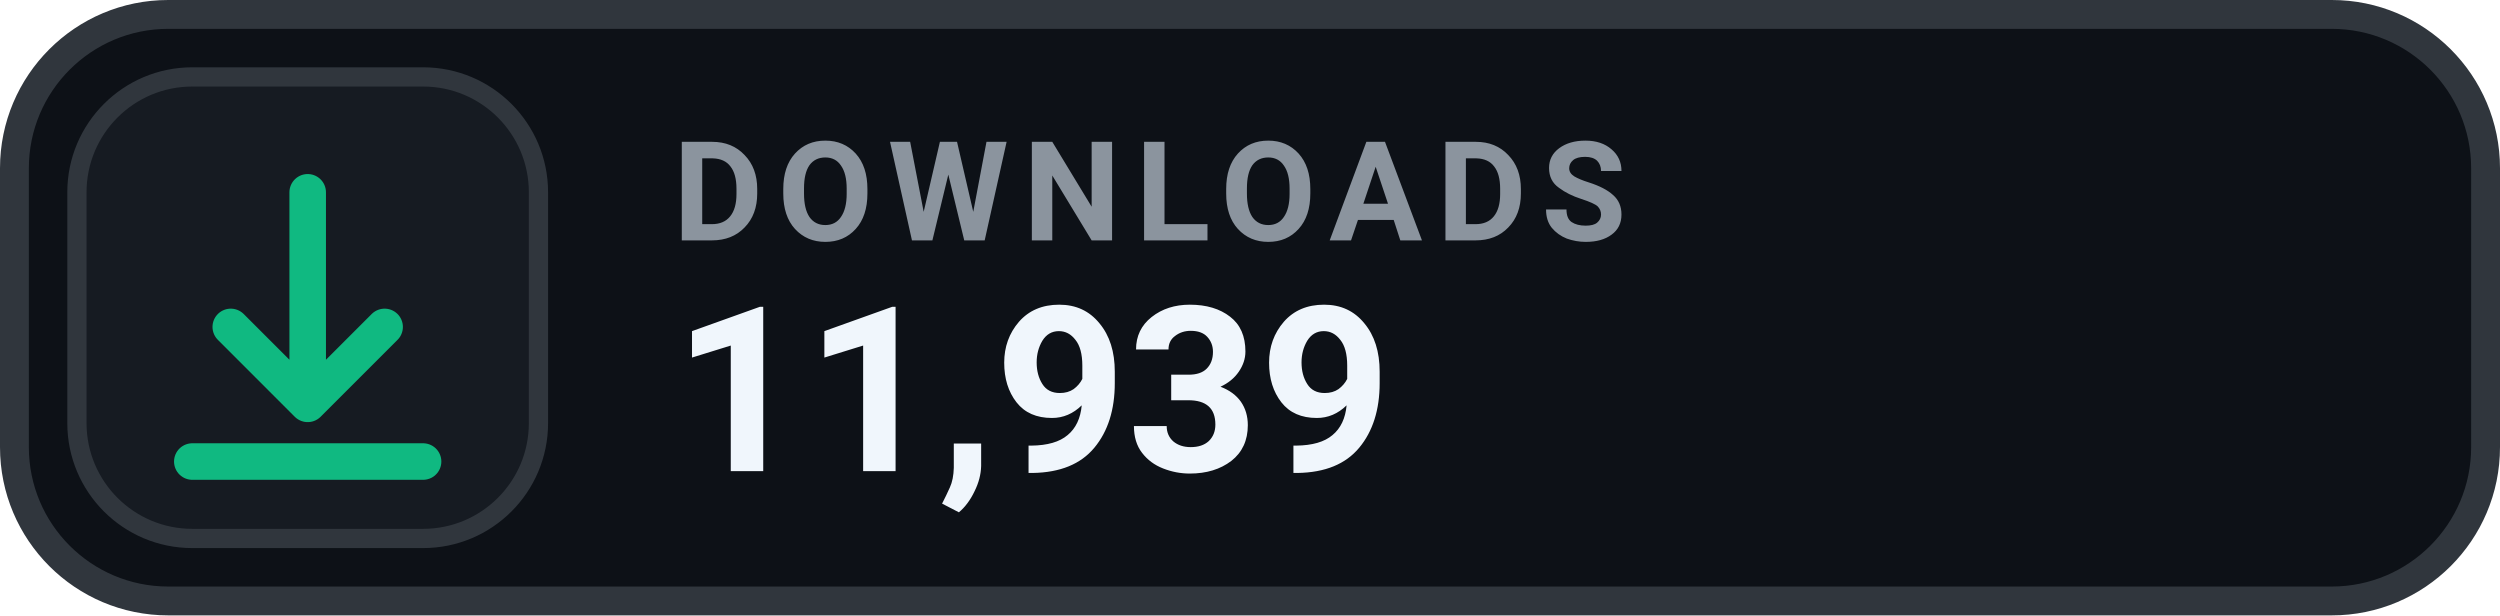
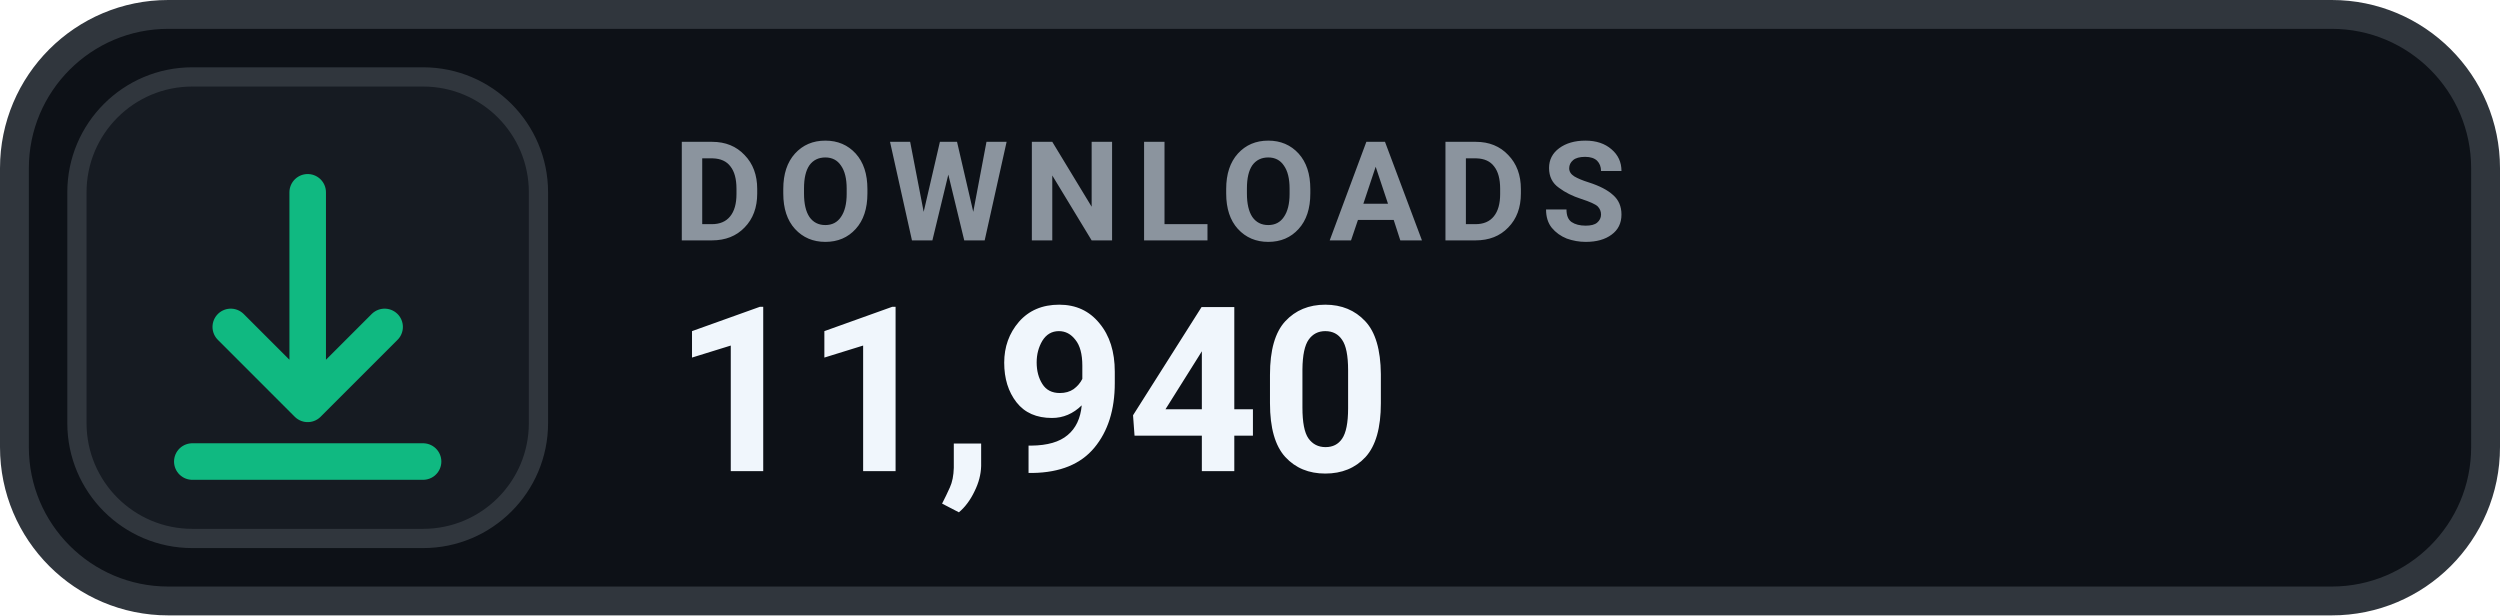
- <svg xmlns="http://www.w3.org/2000/svg" width="130" height="32" viewBox="0 0 130 32" role="img" aria-label="DOWNLOADS 11,939">
+ <svg xmlns="http://www.w3.org/2000/svg" width="130" height="32" viewBox="0 0 130 32" role="img" aria-label="DOWNLOADS 11,940">
  <rect x=".75" y=".75" width="128.5" height="30.5" rx="8" fill="#0D1117" stroke="#30363D" stroke-width="1.5" />
  <rect x="4" y="4" width="24" height="24" rx="6" fill="#161B22" stroke="#30363D" stroke-width="1" />
  <g transform="translate(16 16)" style="color:#10B981;">
    <path d="M0 -6 v11 m0 0 l4 -4 m-4 4 l-4 -4 M-6 8 h12" fill="none" stroke="currentColor" stroke-width="1.9" stroke-linecap="round" stroke-linejoin="round" />
  </g>
  <text x="35" y="12.5" fill="#8B949E" font-family="-apple-system,BlinkMacSystemFont,'Segoe UI',Roboto,Helvetica,Arial,sans-serif" font-size="7.2" font-weight="700" letter-spacing=".75">DOWNLOADS</text>
-   <text x="35" y="24.5" fill="#F0F6FC" font-family="-apple-system,BlinkMacSystemFont,'Segoe UI',Roboto,Helvetica,Arial,sans-serif" font-size="12" font-weight="700">11,939</text>
+   <text x="35" y="24.5" fill="#F0F6FC" font-family="-apple-system,BlinkMacSystemFont,'Segoe UI',Roboto,Helvetica,Arial,sans-serif" font-size="12" font-weight="700">11,940</text>
</svg>
